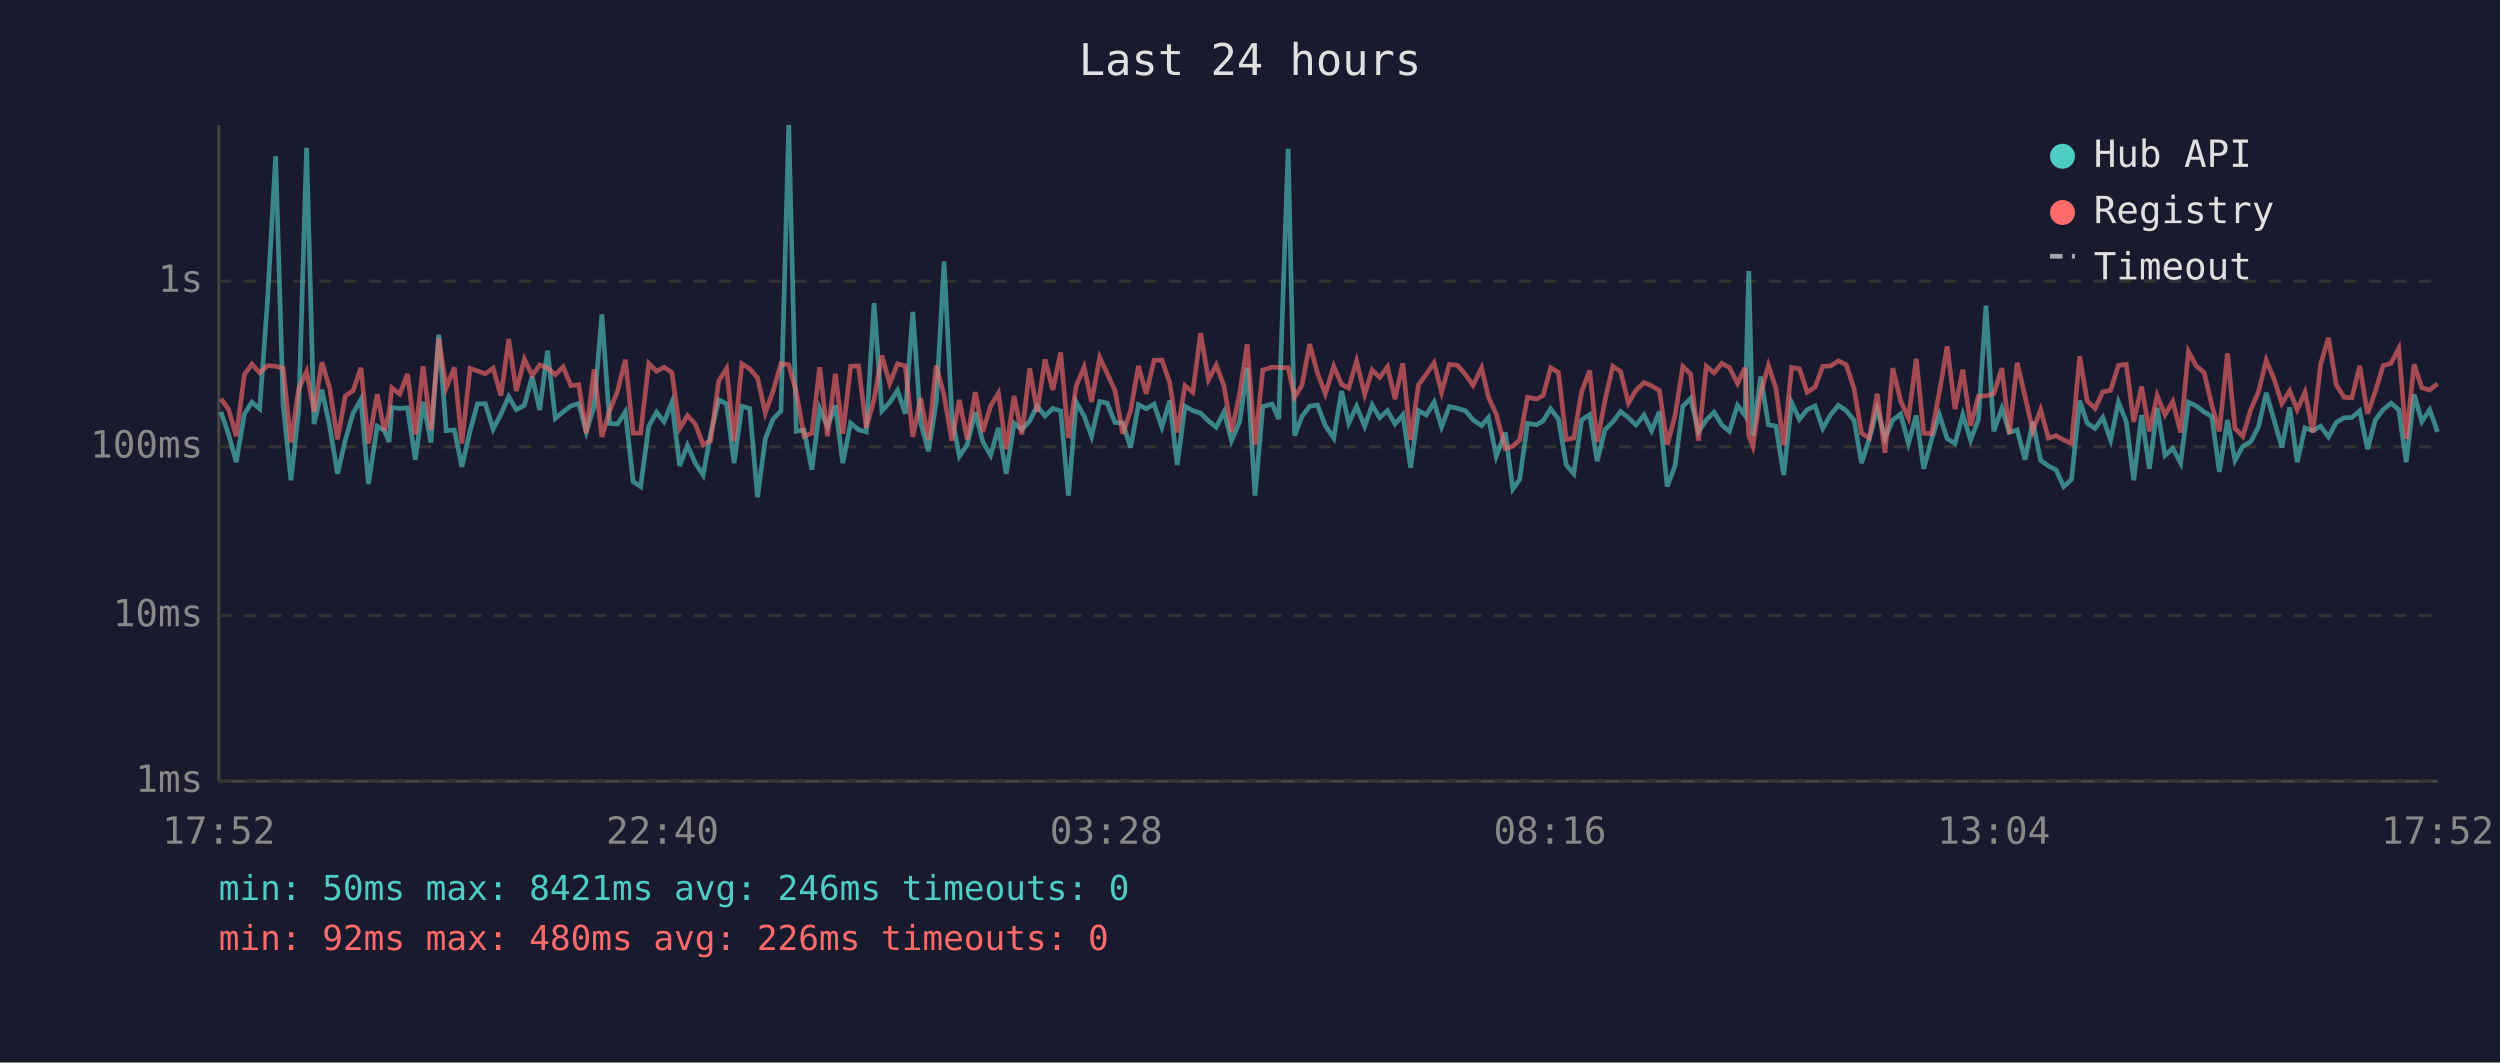
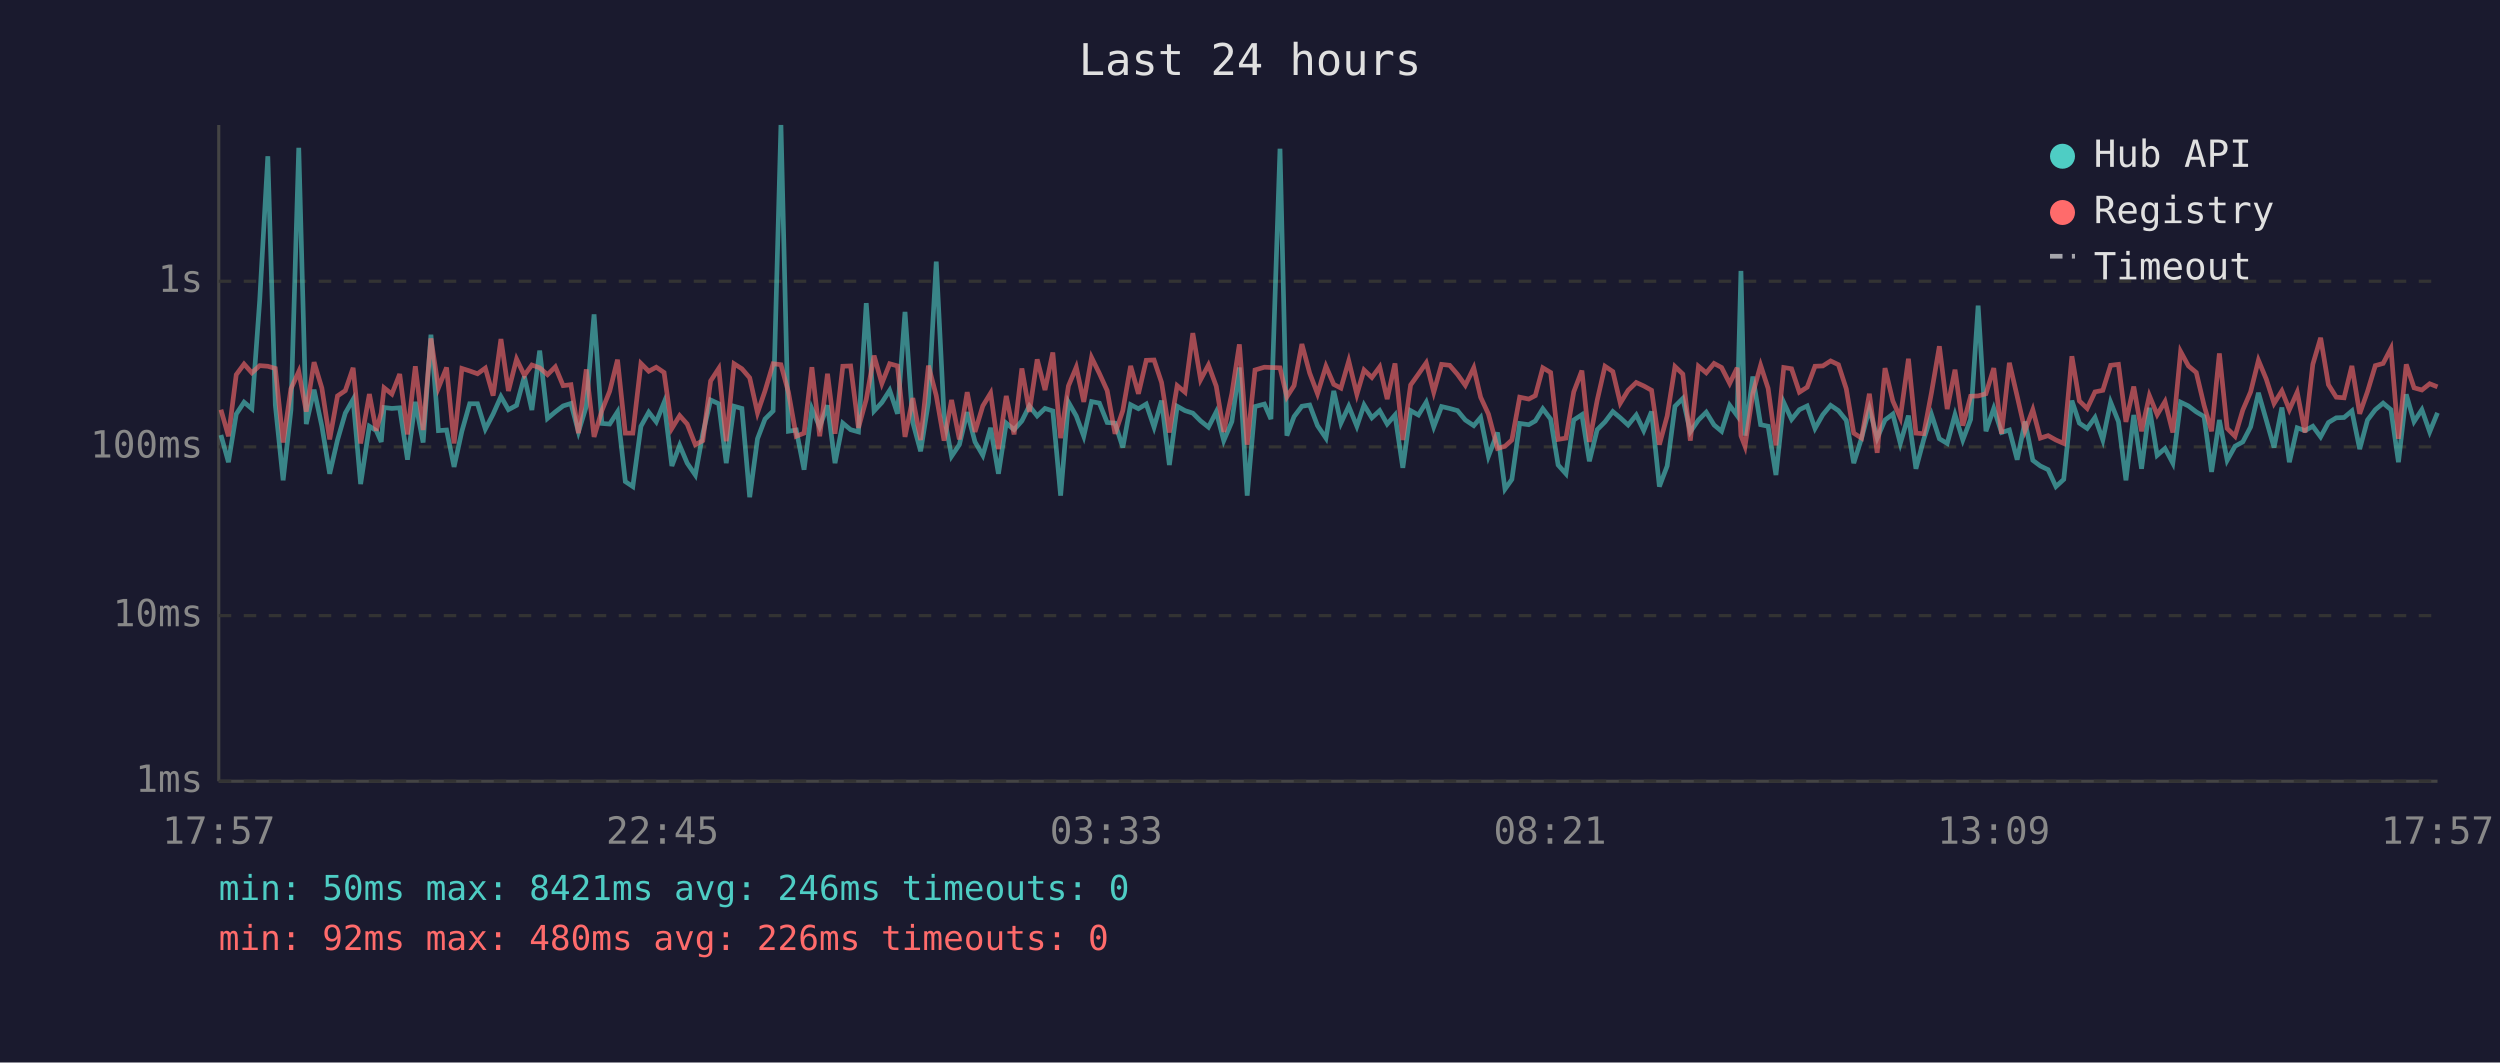
<svg xmlns="http://www.w3.org/2000/svg" viewBox="0 0 800 340" font-family="monospace" font-size="12">
  <rect width="800" height="340" fill="#1a1a2e" />
  <text x="400" y="24" fill="#e0e0e0" font-size="14" text-anchor="middle">Last 24 hours</text>
  <line x1="70" y1="40" x2="70" y2="250" stroke="#444" stroke-width="1" />
  <line x1="70" y1="250" x2="780" y2="250" stroke="#444" stroke-width="1" />
  <line x1="70" y1="250" x2="780" y2="250" stroke="#333" stroke-width="1" stroke-dasharray="4" />
  <text x="65" y="250" fill="#888" text-anchor="end" dominant-baseline="middle">1ms</text>
  <line x1="70" y1="197" x2="780" y2="197" stroke="#333" stroke-width="1" stroke-dasharray="4" />
  <text x="65" y="197" fill="#888" text-anchor="end" dominant-baseline="middle">10ms</text>
  <line x1="70" y1="143" x2="780" y2="143" stroke="#333" stroke-width="1" stroke-dasharray="4" />
  <text x="65" y="143" fill="#888" text-anchor="end" dominant-baseline="middle">100ms</text>
  <line x1="70" y1="90" x2="780" y2="90" stroke="#333" stroke-width="1" stroke-dasharray="4" />
  <text x="65" y="90" fill="#888" text-anchor="end" dominant-baseline="middle">1s</text>
-   <text x="70" y="270" fill="#888" text-anchor="middle">17:52</text>
-   <text x="212" y="270" fill="#888" text-anchor="middle">22:40</text>
-   <text x="354" y="270" fill="#888" text-anchor="middle">03:28</text>
-   <text x="496" y="270" fill="#888" text-anchor="middle">08:16</text>
-   <text x="638" y="270" fill="#888" text-anchor="middle">13:04</text>
-   <text x="780" y="270" fill="#888" text-anchor="middle">17:52</text>
-   <polyline points="70.7,131.8 73.2,139.2 75.6,147.9 78.2,132.5 80.6,128.7 83.1,130.8 85.6,96.2 88.2,50.0 90.6,129.6 93.1,153.7 95.6,131.2 98.1,47.3 100.5,135.7 103.0,124.7 105.5,136.4 108.0,151.6 110.5,140.8 113.0,132.2 115.5,127.8 117.9,154.9 120.7,136.4 123.0,137.8 124.5,141.4 125.4,130.4 127.9,130.7 130.4,130.5 132.9,147.1 135.4,128.6 137.9,141.6 140.4,107.1 142.8,137.8 145.4,137.6 147.8,149.4 150.4,138.0 152.8,129.2 155.3,129.2 157.8,137.3 160.3,132.5 162.8,126.9 165.2,131.1 167.8,129.7 170.3,120.5 172.7,131.2 175.2,112.2 177.7,133.9 180.2,131.8 182.7,129.9 185.2,129.1 187.6,138.2 190.1,130.1 192.6,100.6 195.1,135.5 197.6,135.7 200.1,131.8 202.6,154.1 205.0,155.7 207.6,136.4 210.1,131.9 212.5,135.0 215.0,128.8 217.5,149.1 220.0,142.5 222.5,148.2 225.0,152.0 227.4,138.8 230.0,128.0 232.5,129.2 234.9,148.2 237.4,130.0 239.9,130.7 242.4,159.1 244.9,140.4 247.4,134.1 249.9,131.5 252.4,40.0 254.8,138.0 257.3,137.6 259.8,150.3 262.3,130.8 264.8,136.6 267.3,129.7 269.7,148.2 272.2,135.4 274.7,137.5 277.2,138.2 279.7,97.0 282.2,131.5 284.7,128.8 287.2,124.9 289.7,132.4 292.1,99.8 294.6,135.2 297.1,144.4 299.6,128.7 302.1,83.7 304.6,133.1 307.0,146.0 309.5,142.3 312.1,131.9 314.5,141.4 317.0,145.7 319.5,136.9 322.0,151.6 324.5,135.4 327.0,137.5 329.5,134.7 331.9,129.9 334.4,133.1 336.9,130.7 339.4,131.5 341.9,158.6 344.4,128.7 346.9,133.1 349.3,139.6 351.9,128.5 354.3,129.0 356.8,135.2 359.3,135.4 361.8,143.2 364.3,129.5 366.8,130.8 369.3,129.3 371.8,136.7 374.3,128.2 376.7,148.8 379.2,130.0 381.7,131.4 384.2,132.2 386.7,134.7 389.2,136.7 391.7,131.8 394.1,141.0 396.7,134.9 399.1,117.6 401.6,158.6 404.1,130.1 407.1,129.3 409.2,134.1 412.2,47.6 414.3,139.4 416.6,133.3 419.1,130.0 421.6,129.6 424.1,136.2 426.8,140.2 429.3,125.1 431.6,135.4 434.1,130.0 436.7,136.4 439.1,129.6 441.5,133.7 444.0,131.4 446.4,135.7 448.9,132.8 451.4,149.7 453.9,131.4 456.4,132.8 458.9,128.7 461.3,136.6 463.8,130.1 466.4,130.7 468.9,131.4 471.4,134.4 474.1,136.2 476.3,133.6 478.8,146.0 481.7,138.4 484.1,156.5 486.3,153.4 488.8,135.5 491.7,135.9 493.8,134.7 496.2,130.8 498.7,134.1 501.2,148.8 503.6,151.6 506.1,134.4 508.7,132.7 511.1,147.6 513.6,137.5 516.1,135.0 518.6,131.7 521.1,133.7 523.5,136.0 526.1,132.8 528.5,137.8 531.0,131.7 533.5,155.7 536.0,149.1 538.5,130.0 541.0,127.5 543.5,138.2 546.0,134.4 548.5,131.9 551.0,136.0 553.4,138.0 556.0,129.7 558.4,133.0 559.6,86.7 560.9,139.4 563.4,120.5 565.9,135.9 568.3,136.4 570.8,152.0 573.3,128.8 575.8,134.2 578.3,131.1 580.8,129.9 583.3,137.1 585.8,132.7 588.3,129.7 590.8,131.4 593.3,134.5 595.7,148.2 598.2,140.2 600.7,130.8 603.2,140.2 605.7,134.4 608.2,132.5 610.7,141.9 613.2,133.0 615.6,150.0 618.1,140.6 620.6,132.7 623.1,140.4 625.6,141.9 628.1,132.7 630.6,140.8 633.1,134.2 635.5,97.8 638.0,138.0 640.6,130.7 643.0,138.4 645.5,137.6 648.0,147.1 650.5,134.9 653.0,147.3 655.5,149.1 657.9,150.3 660.4,155.7 662.9,153.4 665.5,128.2 667.9,135.4 670.4,137.1 672.9,133.6 675.4,140.8 677.9,128.7 680.4,134.9 682.8,153.7 685.3,132.8 687.8,150.0 690.3,130.5 692.8,145.7 695.3,143.5 697.8,148.2 700.3,128.7 702.8,129.9 705.3,131.8 707.8,133.3 710.2,151.0 712.8,134.4 715.2,147.3 717.7,142.8 720.2,141.4 722.7,136.6 725.2,125.7 727.7,134.4 730.2,143.2 732.7,130.4 735.1,147.9 737.6,136.9 740.1,137.8 742.6,136.4 745.1,139.8 747.6,135.2 750.1,133.7 752.6,133.6 755.1,131.5 757.6,143.7 760.1,134.4 762.6,131.1 765.1,129.0 767.6,131.1 770.0,147.9 772.5,126.2 775.0,134.9 777.5,131.1 780.0,138.2" fill="none" stroke="#4ecdc4" stroke-width="1.5" opacity="0.6" />
-   <polyline points="70.7,127.6 73.2,131.1 75.6,139.6 78.2,119.9 80.6,116.5 83.1,119.3 85.6,117.0 88.2,117.2 90.6,117.9 93.1,141.6 95.6,124.4 98.1,118.9 100.5,131.7 103.0,115.9 105.5,124.2 108.0,140.6 110.5,126.7 113.0,125.0 115.5,117.7 117.9,141.9 120.7,126.1 123.0,137.8 124.5,132.1 125.4,124.1 127.9,126.1 130.4,119.7 132.9,139.0 135.4,117.2 137.9,137.6 140.4,108.3 142.8,124.1 145.4,117.6 147.8,141.9 150.4,117.9 152.8,118.7 155.3,119.6 157.8,117.8 160.3,126.6 162.8,108.5 165.2,125.1 167.8,114.9 170.3,120.1 172.7,116.8 175.2,117.7 177.7,119.9 180.2,117.4 182.7,123.4 185.2,123.1 187.6,138.6 190.1,118.2 192.6,139.8 195.1,131.4 197.6,125.2 200.1,115.1 202.6,138.6 205.0,138.6 207.6,116.3 210.1,118.8 212.5,117.5 215.0,119.2 217.5,137.1 220.0,133.0 222.5,135.7 225.0,142.3 227.4,141.0 230.0,121.9 232.5,117.9 234.9,141.2 237.4,116.4 239.9,118.0 242.4,120.9 244.9,132.1 247.4,125.1 249.9,116.4 252.4,116.7 254.8,125.5 257.3,139.6 259.8,138.6 262.3,117.5 264.8,139.6 267.3,119.6 269.7,138.8 272.2,117.2 274.7,117.1 277.2,136.9 279.7,127.8 282.2,113.8 284.7,122.7 287.2,116.4 289.7,117.1 292.1,139.8 294.6,127.4 297.1,140.8 299.6,117.0 302.1,126.6 304.6,141.0 307.0,128.0 309.5,140.6 312.1,125.5 314.5,138.2 317.0,129.9 319.5,125.8 322.0,143.7 324.5,126.7 327.0,139.0 329.5,117.9 331.9,131.8 334.4,115.0 336.9,124.8 339.4,112.8 341.9,140.2 344.4,123.5 346.9,117.5 349.3,128.6 351.9,114.4 354.3,119.5 356.8,125.0 359.3,138.8 361.8,131.4 364.3,117.1 366.8,126.0 369.3,115.3 371.8,115.2 374.3,122.4 376.7,138.4 379.2,123.4 381.7,125.5 384.2,106.6 386.7,121.5 389.2,116.8 391.7,123.6 394.1,138.2 396.7,125.9 399.1,110.2 401.6,142.3 404.1,118.4 407.1,117.5 409.2,117.6 412.2,117.7 414.3,127.0 416.6,123.4 419.1,110.1 421.6,119.4 424.1,126.0 426.8,117.2 429.3,123.0 431.6,124.2 434.1,115.5 436.7,126.2 439.1,118.4 441.5,120.8 444.0,117.4 446.4,127.7 448.9,116.3 451.4,140.8 453.9,123.2 456.4,119.7 458.9,116.1 461.3,125.5 463.8,116.6 466.4,116.9 468.9,119.8 471.4,123.3 474.1,117.7 476.3,127.1 478.8,132.5 481.7,143.5 484.1,142.8 486.3,140.8 488.8,127.1 491.7,127.7 493.8,126.6 496.2,117.7 498.7,119.2 501.2,140.6 503.6,140.2 506.1,125.4 508.7,118.6 511.1,141.4 513.6,128.1 516.1,117.2 518.6,118.9 521.1,129.0 523.5,124.9 526.1,122.4 528.5,123.5 531.0,124.9 533.5,142.3 536.0,133.1 538.5,117.3 541.0,119.7 543.5,141.0 546.0,117.2 548.5,119.3 551.0,116.3 553.4,117.6 556.0,122.7 558.4,117.7 559.6,139.4 560.9,142.8 563.4,125.9 565.9,116.9 568.3,124.3 570.8,142.5 573.3,117.6 575.8,118.0 578.3,125.5 580.8,123.9 583.3,117.2 585.8,117.1 588.3,115.5 590.8,116.7 593.3,124.4 595.7,138.6 598.2,140.2 600.7,126.0 603.2,144.9 605.7,117.8 608.2,128.3 610.7,133.7 613.2,114.8 615.6,138.6 618.1,138.8 620.6,125.5 623.1,110.8 625.6,130.9 628.1,118.3 630.6,136.2 633.1,126.8 635.5,126.7 638.0,126.0 640.6,117.8 643.0,138.8 645.5,116.1 648.0,126.8 650.5,137.8 653.0,131.1 655.5,140.2 657.9,139.4 660.4,140.8 662.9,141.9 665.5,114.0 667.9,128.3 670.4,130.7 672.9,125.4 675.4,124.9 677.9,116.9 680.4,116.6 682.8,135.0 685.3,123.7 687.8,138.0 690.3,126.6 692.8,132.7 695.3,128.5 697.8,138.4 700.3,112.5 702.8,117.1 705.3,119.2 707.8,129.7 710.2,138.0 712.8,113.1 715.2,137.1 717.7,139.6 720.2,131.2 722.7,125.4 725.2,115.3 727.7,121.3 730.2,129.1 732.7,125.1 735.1,131.1 737.6,125.5 740.1,138.4 742.6,116.6 745.1,108.1 747.6,123.1 750.1,127.1 752.6,127.3 755.1,117.1 757.6,132.4 760.1,125.3 762.6,117.0 765.1,116.3 767.6,111.5 770.0,140.4 772.5,116.6 775.0,124.1 777.5,124.8 780.0,122.8" fill="none" stroke="#ff6b6b" stroke-width="1.5" opacity="0.6" />
+   <text x="70" y="270" fill="#888" text-anchor="middle">17:57</text>
+   <text x="212" y="270" fill="#888" text-anchor="middle">22:45</text>
+   <text x="354" y="270" fill="#888" text-anchor="middle">03:33</text>
+   <text x="496" y="270" fill="#888" text-anchor="middle">08:21</text>
+   <text x="638" y="270" fill="#888" text-anchor="middle">13:09</text>
+   <text x="780" y="270" fill="#888" text-anchor="middle">17:57</text>
+   <polyline points="70.7,139.2 73.1,147.9 75.6,132.5 78.1,128.7 80.6,130.8 83.1,96.2 85.7,50.0 88.1,129.6 90.6,153.7 93.1,131.2 95.6,47.3 98.0,135.7 100.5,124.7 103.0,136.4 105.5,151.6 108.0,140.8 110.5,132.2 113.0,127.8 115.4,154.9 118.2,136.4 120.4,137.8 122.0,141.4 122.9,130.4 125.4,130.7 127.9,130.5 130.4,147.1 132.9,128.6 135.4,141.6 137.9,107.1 140.3,137.8 142.9,137.6 145.3,149.4 147.8,138.0 150.3,129.2 152.8,129.2 155.3,137.3 157.8,132.5 160.3,126.9 162.7,131.1 165.3,129.7 167.8,120.5 170.2,131.2 172.7,112.2 175.2,133.9 177.7,131.8 180.2,129.9 182.7,129.1 185.1,138.2 187.6,130.1 190.1,100.6 192.6,135.5 195.1,135.7 197.6,131.8 200.1,154.1 202.5,155.7 205.1,136.4 207.6,131.9 210.0,135.0 212.5,128.8 215.0,149.1 217.5,142.5 219.9,148.2 222.5,152.0 224.9,138.8 227.4,128.0 230.0,129.2 232.4,148.2 234.9,130.0 237.4,130.7 239.9,159.1 242.4,140.4 244.8,134.1 247.4,131.5 249.9,40.0 252.3,138.0 254.8,137.6 257.3,150.3 259.8,130.8 262.3,136.6 264.8,129.7 267.2,148.2 269.7,135.4 272.2,137.5 274.7,138.2 277.2,97.0 279.7,131.5 282.2,128.8 284.7,124.9 287.2,132.4 289.6,99.8 292.1,135.2 294.6,144.4 297.1,128.7 299.6,83.7 302.1,133.1 304.5,146.0 307.0,142.3 309.5,131.9 312.0,141.4 314.5,145.7 317.0,136.9 319.5,151.6 322.0,135.4 324.5,137.5 327.0,134.7 329.4,129.9 331.9,133.1 334.4,130.7 336.9,131.5 339.4,158.6 341.9,128.7 344.4,133.1 346.8,139.6 349.3,128.5 351.8,129.0 354.3,135.2 356.8,135.4 359.3,143.2 361.8,129.5 364.3,130.8 366.8,129.3 369.3,136.7 371.7,128.2 374.2,148.8 376.7,130.0 379.2,131.4 381.7,132.2 384.2,134.7 386.7,136.7 389.2,131.8 391.6,141.0 394.2,134.9 396.6,117.6 399.1,158.6 401.6,130.1 404.6,129.3 406.7,134.1 409.6,47.6 411.8,139.4 414.1,133.3 416.6,130.0 419.1,129.6 421.6,136.2 424.3,140.2 426.8,125.1 429.1,135.4 431.6,130.0 434.2,136.4 436.5,129.6 439.0,133.7 441.5,131.4 443.9,135.7 446.4,132.8 448.9,149.7 451.4,131.4 453.9,132.8 456.4,128.7 458.8,136.6 461.3,130.1 463.9,130.7 466.4,131.4 468.9,134.4 471.6,136.2 473.8,133.6 476.3,146.0 479.2,138.4 481.6,156.5 483.8,153.4 486.3,135.5 489.2,135.9 491.3,134.7 493.7,130.8 496.2,134.1 498.6,148.8 501.1,151.6 503.6,134.4 506.2,132.7 508.6,147.6 511.1,137.5 513.6,135.0 516.1,131.7 518.5,133.7 521.0,136.0 523.6,132.8 526.0,137.8 528.5,131.7 531.0,155.7 533.5,149.1 536.0,130.0 538.5,127.5 540.9,138.2 543.5,134.4 546.0,131.9 548.5,136.0 550.9,138.0 553.5,129.7 555.9,133.0 557.1,86.7 558.4,139.4 560.9,120.5 563.4,135.9 565.8,136.4 568.3,152.0 570.8,128.8 573.3,134.2 575.8,131.1 578.3,129.9 580.8,137.1 583.3,132.7 585.8,129.7 588.3,131.4 590.8,134.5 593.2,148.2 595.7,140.2 598.2,130.8 600.7,140.2 603.2,134.4 605.7,132.5 608.1,141.9 610.7,133.0 613.1,150.0 615.6,140.6 618.1,132.7 620.6,140.4 623.1,141.9 625.6,132.7 628.1,140.8 630.6,134.2 633.0,97.8 635.5,138.0 638.0,130.7 640.5,138.4 643.0,137.6 645.5,147.1 648.0,134.9 650.5,147.3 652.9,149.1 655.4,150.3 657.9,155.7 660.4,153.4 663.0,128.2 665.4,135.4 667.9,137.1 670.4,133.6 672.9,140.8 675.4,128.7 677.9,134.9 680.3,153.7 682.8,132.8 685.3,150.0 687.8,130.5 690.3,145.7 692.8,143.5 695.3,148.2 697.8,128.7 700.3,129.9 702.8,131.8 705.3,133.3 707.7,151.0 710.2,134.4 712.7,147.3 715.2,142.8 717.7,141.4 720.2,136.6 722.7,125.7 725.2,134.4 727.7,143.2 730.2,130.4 732.6,147.9 735.1,136.9 737.6,137.8 740.1,136.4 742.6,139.8 745.1,135.2 747.6,133.7 750.1,133.6 752.6,131.5 755.1,143.7 757.6,134.4 760.1,131.1 762.6,129.0 765.1,131.1 767.5,147.9 770.0,126.2 772.5,134.9 775.0,131.1 777.5,138.2 780.0,132.1" fill="none" stroke="#4ecdc4" stroke-width="1.5" opacity="0.6" />
+   <polyline points="70.7,131.1 73.1,139.6 75.6,119.9 78.1,116.5 80.6,119.3 83.1,117.0 85.7,117.2 88.1,117.9 90.6,141.6 93.1,124.4 95.6,118.9 98.0,131.7 100.5,115.9 103.0,124.2 105.5,140.6 108.0,126.7 110.5,125.0 113.0,117.7 115.4,141.9 118.2,126.1 120.4,137.8 122.0,132.1 122.9,124.1 125.4,126.1 127.9,119.7 130.4,139.0 132.9,117.2 135.4,137.6 137.9,108.3 140.3,124.1 142.9,117.6 145.3,141.9 147.8,117.9 150.3,118.7 152.8,119.6 155.3,117.8 157.8,126.6 160.3,108.5 162.7,125.1 165.3,114.9 167.8,120.1 170.2,116.8 172.7,117.7 175.2,119.9 177.7,117.4 180.2,123.4 182.7,123.1 185.1,138.6 187.6,118.2 190.1,139.8 192.6,131.4 195.1,125.2 197.6,115.1 200.1,138.6 202.5,138.6 205.1,116.3 207.6,118.8 210.0,117.5 212.5,119.2 215.0,137.1 217.5,133.0 219.9,135.7 222.5,142.3 224.9,141.0 227.4,121.9 230.0,117.9 232.4,141.2 234.9,116.4 237.4,118.0 239.9,120.9 242.4,132.1 244.8,125.1 247.4,116.4 249.9,116.7 252.3,125.5 254.8,139.6 257.3,138.6 259.8,117.5 262.3,139.6 264.8,119.6 267.2,138.8 269.7,117.2 272.2,117.1 274.7,136.9 277.2,127.8 279.7,113.8 282.2,122.7 284.7,116.4 287.2,117.1 289.6,139.8 292.1,127.4 294.6,140.8 297.1,117.0 299.6,126.6 302.1,141.0 304.5,128.0 307.0,140.6 309.5,125.5 312.0,138.2 314.5,129.9 317.0,125.8 319.5,143.7 322.0,126.7 324.5,139.0 327.0,117.9 329.4,131.8 331.9,115.0 334.4,124.8 336.9,112.8 339.4,140.2 341.9,123.5 344.4,117.5 346.8,128.6 349.3,114.4 351.8,119.5 354.3,125.0 356.8,138.8 359.3,131.4 361.8,117.1 364.3,126.0 366.8,115.3 369.3,115.2 371.7,122.4 374.2,138.4 376.7,123.4 379.2,125.5 381.7,106.6 384.2,121.5 386.7,116.8 389.2,123.6 391.6,138.2 394.2,125.9 396.6,110.2 399.1,142.3 401.6,118.4 404.6,117.5 406.7,117.6 409.6,117.7 411.8,127.0 414.1,123.4 416.6,110.1 419.1,119.4 421.6,126.0 424.3,117.2 426.8,123.0 429.1,124.2 431.6,115.5 434.2,126.2 436.5,118.4 439.0,120.8 441.5,117.4 443.9,127.7 446.4,116.3 448.9,140.8 451.4,123.2 453.9,119.7 456.4,116.1 458.8,125.5 461.3,116.6 463.9,116.9 466.4,119.8 468.9,123.3 471.6,117.7 473.8,127.1 476.3,132.5 479.2,143.5 481.6,142.8 483.8,140.8 486.3,127.1 489.2,127.7 491.3,126.6 493.7,117.7 496.2,119.2 498.6,140.6 501.1,140.2 503.6,125.4 506.2,118.6 508.6,141.4 511.1,128.1 513.6,117.2 516.1,118.9 518.5,129.0 521.0,124.9 523.6,122.4 526.0,123.5 528.5,124.9 531.0,142.3 533.5,133.1 536.0,117.3 538.5,119.7 540.9,141.0 543.5,117.2 546.0,119.3 548.5,116.3 550.9,117.6 553.5,122.7 555.9,117.7 557.1,139.4 558.4,142.8 560.9,125.9 563.4,116.9 565.8,124.3 568.3,142.5 570.8,117.6 573.3,118.0 575.8,125.5 578.3,123.9 580.8,117.2 583.3,117.1 585.8,115.5 588.3,116.7 590.8,124.4 593.2,138.6 595.7,140.2 598.2,126.0 600.7,144.9 603.2,117.8 605.7,128.3 608.1,133.7 610.7,114.8 613.1,138.6 615.6,138.8 618.1,125.5 620.6,110.8 623.1,130.9 625.6,118.3 628.1,136.2 630.6,126.8 633.0,126.7 635.5,126.0 638.0,117.8 640.5,138.8 643.0,116.1 645.5,126.8 648.0,137.8 650.5,131.1 652.9,140.2 655.4,139.4 657.9,140.8 660.4,141.9 663.0,114.0 665.4,128.3 667.9,130.7 670.4,125.4 672.9,124.9 675.4,116.9 677.9,116.6 680.3,135.0 682.8,123.7 685.3,138.0 687.8,126.6 690.3,132.7 692.8,128.5 695.3,138.4 697.8,112.5 700.3,117.1 702.8,119.2 705.3,129.7 707.7,138.0 710.2,113.1 712.7,137.1 715.2,139.6 717.7,131.2 720.2,125.4 722.7,115.3 725.2,121.3 727.7,129.1 730.2,125.1 732.6,131.1 735.1,125.5 737.6,138.4 740.1,116.6 742.6,108.1 745.1,123.1 747.6,127.1 750.1,127.3 752.6,117.1 755.1,132.4 757.6,125.3 760.1,117.0 762.6,116.3 765.1,111.5 767.5,140.4 770.0,116.6 772.5,124.1 775.0,124.8 777.5,122.8 780.0,123.8" fill="none" stroke="#ff6b6b" stroke-width="1.5" opacity="0.6" />
  <circle cx="660" cy="50" r="4" fill="#4ecdc4" />
  <text x="670" y="50" fill="#e0e0e0" dominant-baseline="middle">Hub API</text>
  <circle cx="660" cy="68" r="4" fill="#ff6b6b" />
  <text x="670" y="68" fill="#e0e0e0" dominant-baseline="middle">Registry</text>
  <line x1="656" y1="82" x2="664" y2="82" stroke="#e0e0e0" stroke-width="1.5" stroke-dasharray="4,3" opacity="0.7" />
  <text x="670" y="86" fill="#e0e0e0" dominant-baseline="middle">Timeout</text>
  <text x="70" y="288" fill="#4ecdc4" font-size="11">min: 50ms  max: 8421ms  avg: 246ms  timeouts: 0</text>
  <text x="70" y="304" fill="#ff6b6b" font-size="11">min: 92ms  max: 480ms  avg: 226ms  timeouts: 0</text>
</svg>
